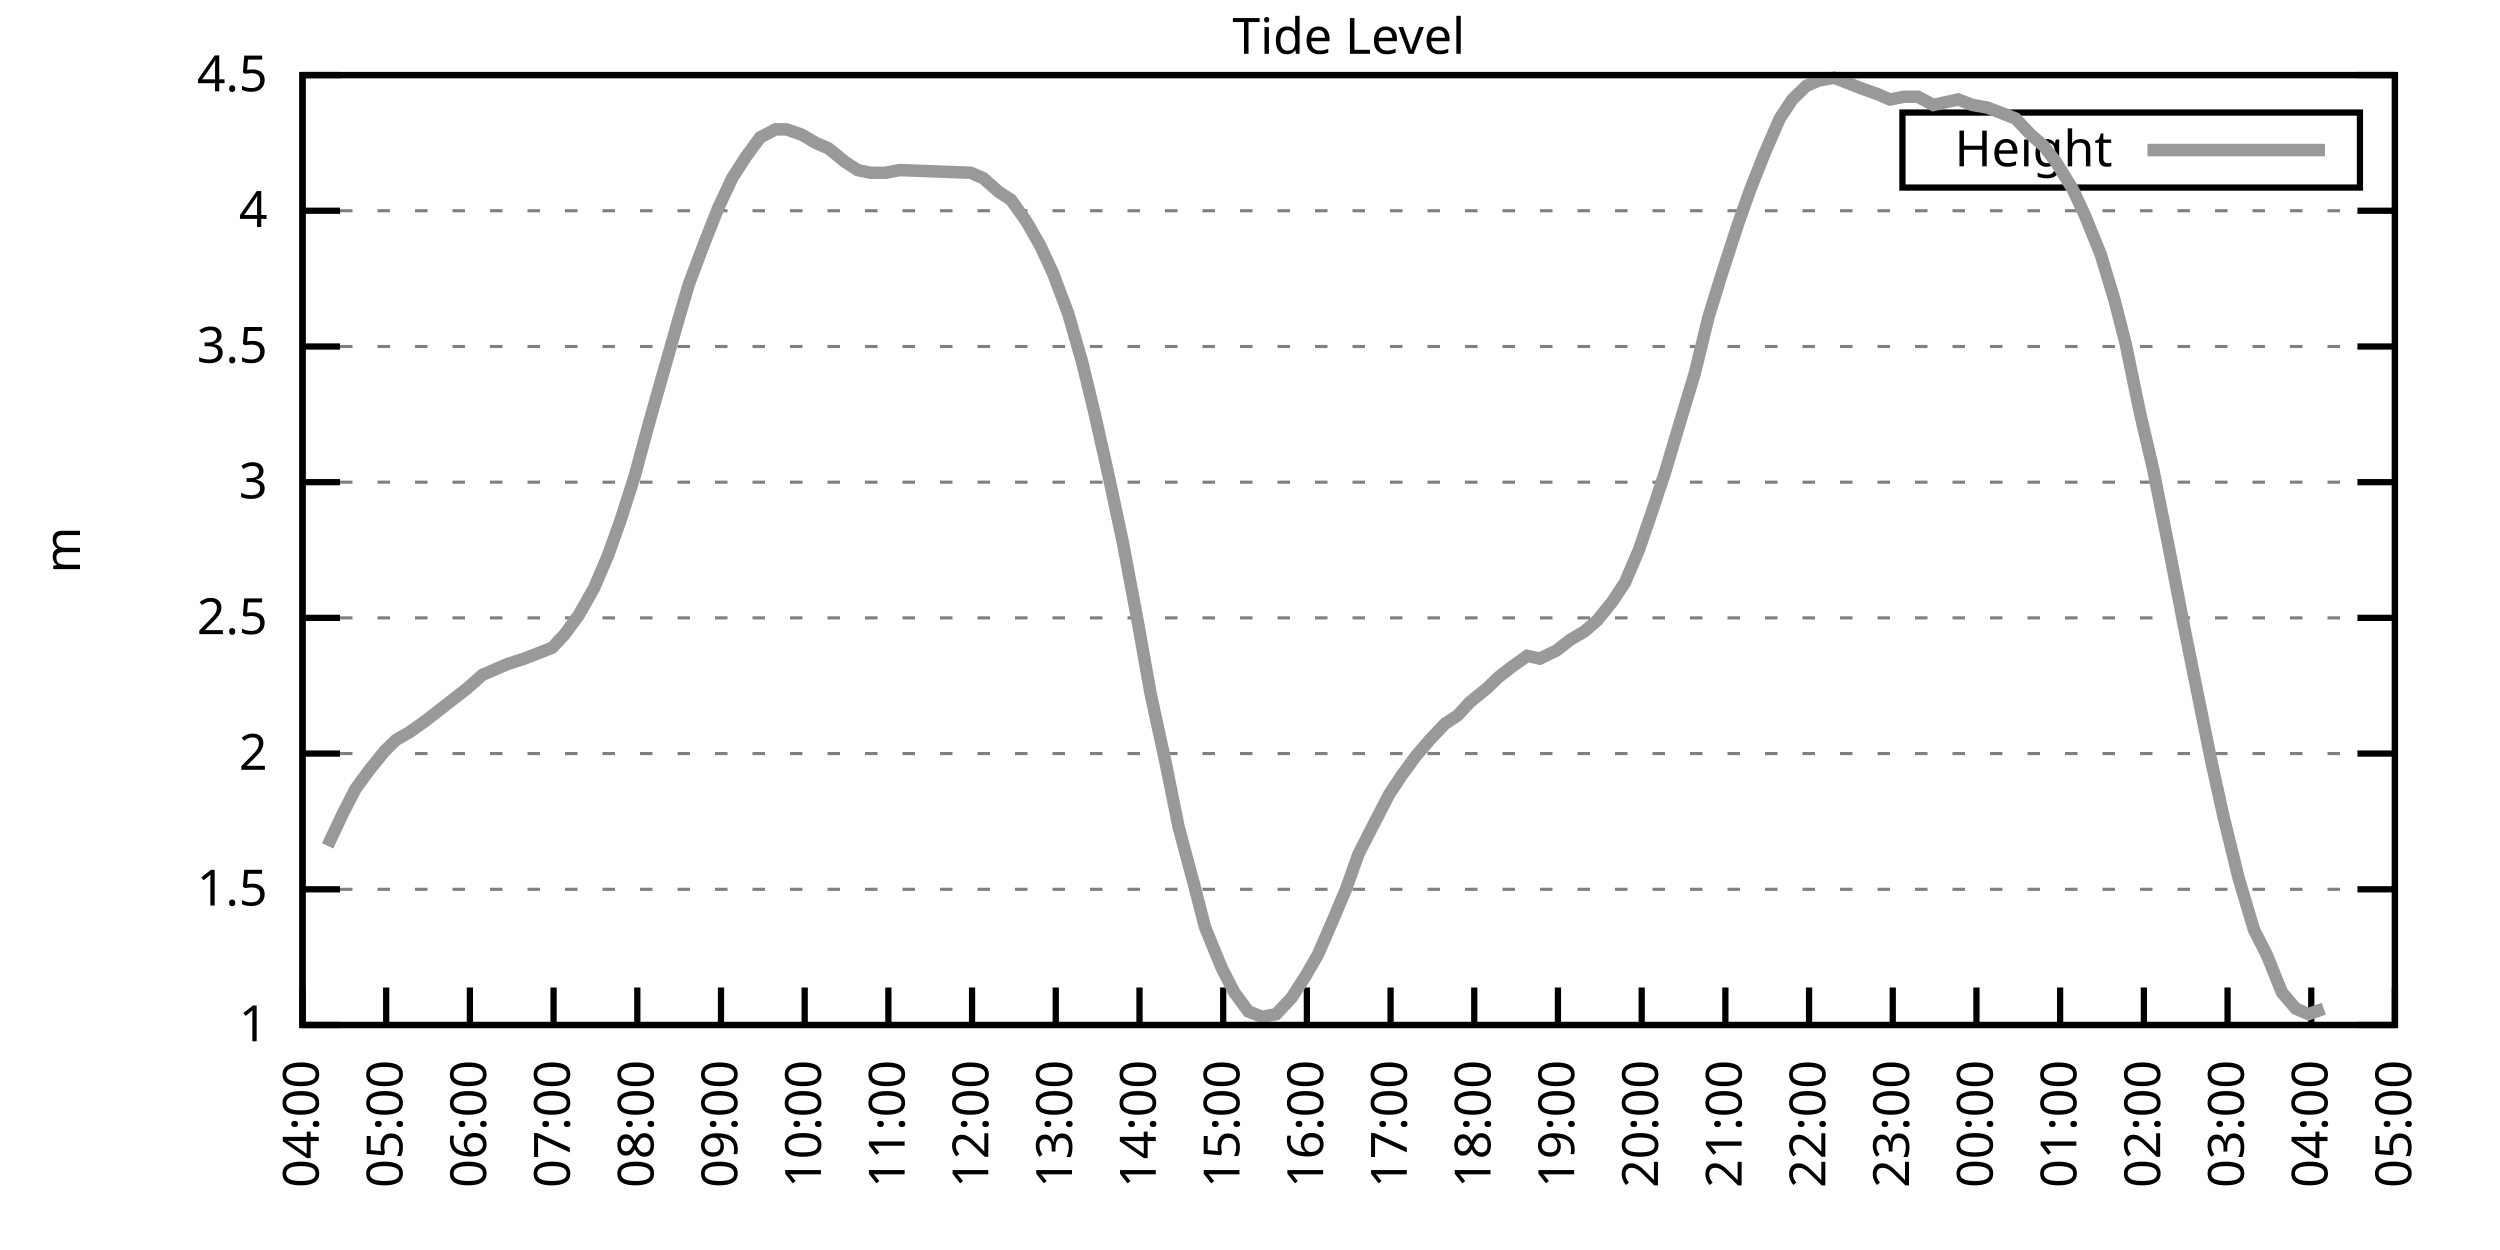
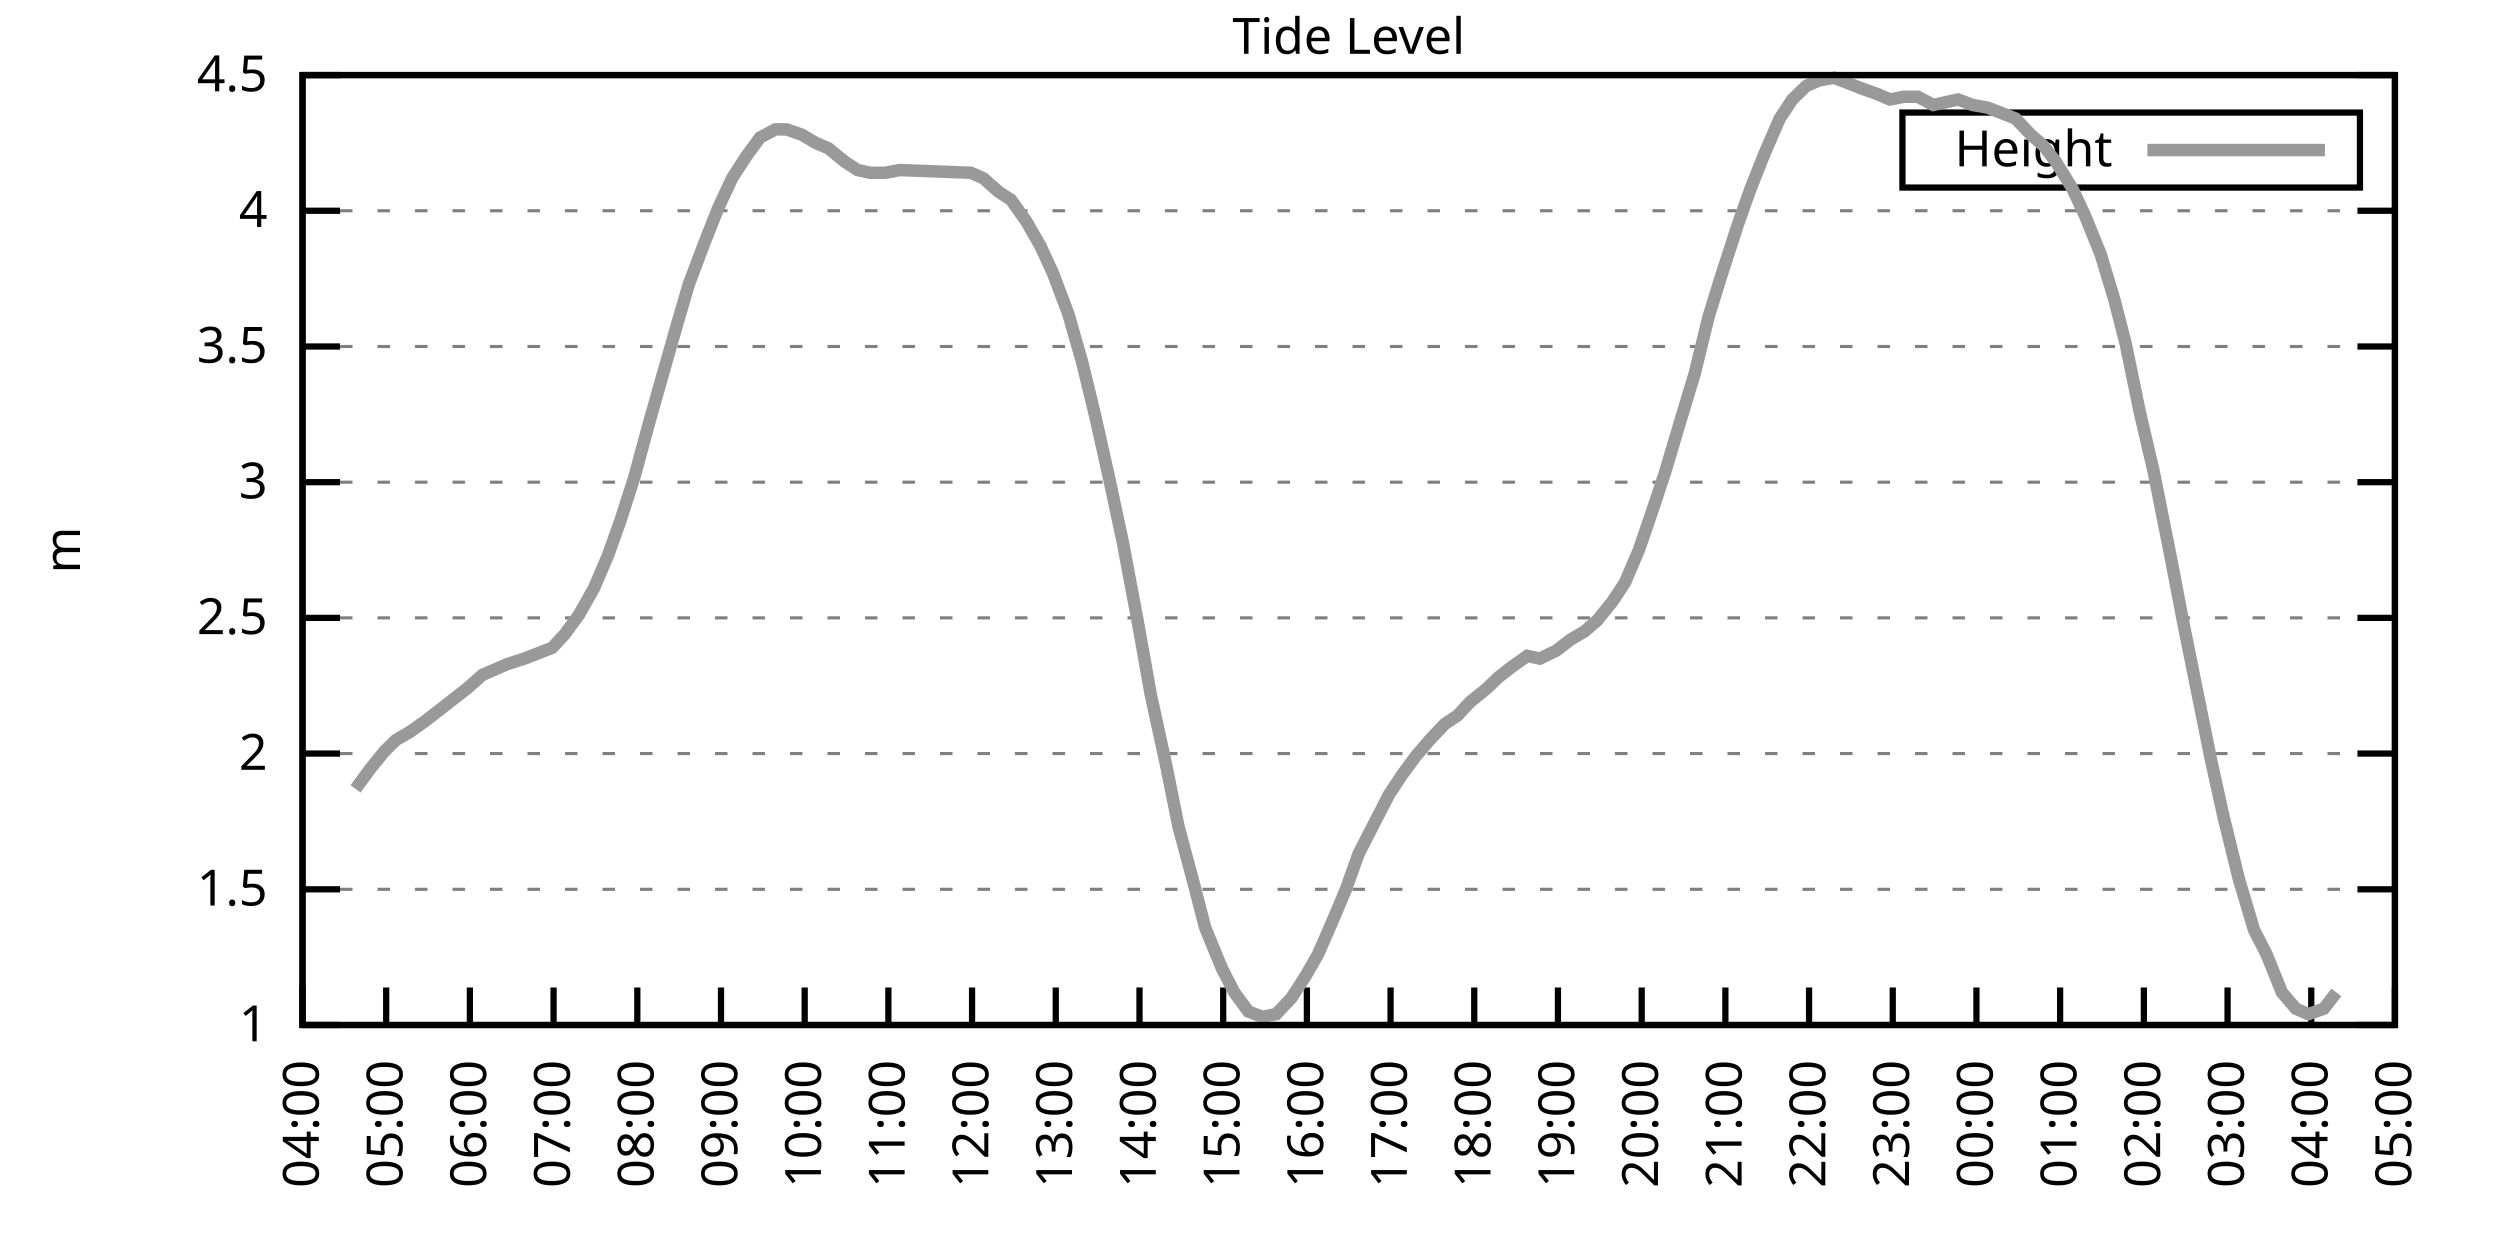
<svg xmlns="http://www.w3.org/2000/svg" xmlns:xlink="http://www.w3.org/1999/xlink" width="400" height="200" viewBox="0 0 400 200">
  <g id="gnuplot_canvas">
    <rect x="0" y="0" width="400" height="200" fill="none" />
    <defs>
      <circle id="gpDot" r="0.5" stroke-width="0.5" stroke="currentColor" />
      <path id="gpPt0" stroke-width="0.333" stroke="currentColor" d="M-1,0 h2 M0,-1 v2" />
      <path id="gpPt1" stroke-width="0.333" stroke="currentColor" d="M-1,-1 L1,1 M1,-1 L-1,1" />
      <path id="gpPt2" stroke-width="0.333" stroke="currentColor" d="M-1,0 L1,0 M0,-1 L0,1 M-1,-1 L1,1 M-1,1 L1,-1" />
      <rect id="gpPt3" stroke-width="0.333" stroke="currentColor" x="-1" y="-1" width="2" height="2" />
      <rect id="gpPt4" stroke-width="0.333" stroke="currentColor" fill="currentColor" x="-1" y="-1" width="2" height="2" />
      <circle id="gpPt5" stroke-width="0.333" stroke="currentColor" cx="0" cy="0" r="1" />
      <use xlink:href="#gpPt5" id="gpPt6" fill="currentColor" stroke="none" />
      <path id="gpPt7" stroke-width="0.333" stroke="currentColor" d="M0,-1.33 L-1.33,0.67 L1.33,0.67 z" />
      <use xlink:href="#gpPt7" id="gpPt8" fill="currentColor" stroke="none" />
      <use xlink:href="#gpPt7" id="gpPt9" stroke="currentColor" transform="rotate(180)" />
      <use xlink:href="#gpPt9" id="gpPt10" fill="currentColor" stroke="none" />
      <use xlink:href="#gpPt3" id="gpPt11" stroke="currentColor" transform="rotate(45)" />
      <use xlink:href="#gpPt11" id="gpPt12" fill="currentColor" stroke="none" />
      <path id="gpPt13" stroke-width="0.333" stroke="currentColor" d="M0,1.330 L1.265,0.411 L0.782,-1.067 L-0.782,-1.076 L-1.265,0.411 z" />
      <use xlink:href="#gpPt13" id="gpPt14" fill="currentColor" stroke="none" />
      <filter id="textbox" filterUnits="objectBoundingBox" x="0" y="0" height="1" width="1">
        <feFlood flood-color="white" flood-opacity="1" result="bgnd" />
        <feComposite in="SourceGraphic" in2="bgnd" operator="atop" />
      </filter>
      <filter id="greybox" filterUnits="objectBoundingBox" x="0" y="0" height="1" width="1">
        <feFlood flood-color="lightgrey" flood-opacity="1" result="grey" />
        <feComposite in="SourceGraphic" in2="grey" operator="atop" />
      </filter>
    </defs>
    <g fill="none" color="white" stroke="currentColor" stroke-width="1.00" stroke-linecap="butt" stroke-linejoin="miter">
</g>
    <g fill="none" color="black" stroke="currentColor" stroke-width="1.00" stroke-linecap="butt" stroke-linejoin="miter">
      <g stroke="none" shape-rendering="crispEdges">
        <polygon fill="rgb(255, 255, 255)" points="48.40,164.00 383.18,164.00 383.18,12.02 48.40,12.02 " />
      </g>
    </g>
    <g fill="none" color="black" stroke="currentColor" stroke-width="1.00" stroke-linecap="butt" stroke-linejoin="miter">
</g>
    <g fill="none" color="black" stroke="black" stroke-width="0.50" stroke-linecap="butt" stroke-linejoin="miter">
</g>
    <g fill="none" color="gray" stroke="currentColor" stroke-width="0.50" stroke-linecap="butt" stroke-linejoin="miter">
      <path stroke="gray" stroke-dasharray="2,4" class="gridline" d="M48.40,164.00 L383.19,164.00  " />
    </g>
    <g fill="none" color="gray" stroke="gray" stroke-width="1.00" stroke-linecap="butt" stroke-linejoin="miter">
</g>
    <g fill="none" color="black" stroke="currentColor" stroke-width="1.00" stroke-linecap="butt" stroke-linejoin="miter">
      <path stroke="black" d="M48.40,164.00 L54.40,164.00 M383.19,164.00 L377.19,164.00  " />
      <g transform="translate(42.80,166.60)" stroke="none" fill="black" font-family="Sans" font-size="8.00" text-anchor="end">
        <text>
          <tspan font-family="Sans"> 1</tspan>
        </text>
      </g>
    </g>
    <g fill="none" color="black" stroke="currentColor" stroke-width="1.00" stroke-linecap="butt" stroke-linejoin="miter">
</g>
    <g fill="none" color="black" stroke="black" stroke-width="0.50" stroke-linecap="butt" stroke-linejoin="miter">
</g>
    <g fill="none" color="gray" stroke="currentColor" stroke-width="0.50" stroke-linecap="butt" stroke-linejoin="miter">
      <path stroke="gray" stroke-dasharray="2,4" class="gridline" d="M48.40,142.29 L383.19,142.29  " />
    </g>
    <g fill="none" color="gray" stroke="gray" stroke-width="1.00" stroke-linecap="butt" stroke-linejoin="miter">
</g>
    <g fill="none" color="black" stroke="currentColor" stroke-width="1.00" stroke-linecap="butt" stroke-linejoin="miter">
      <path stroke="black" d="M48.40,142.29 L54.40,142.29 M383.19,142.29 L377.19,142.29  " />
      <g transform="translate(42.80,144.89)" stroke="none" fill="black" font-family="Sans" font-size="8.00" text-anchor="end">
        <text>
          <tspan font-family="Sans"> 1.5</tspan>
        </text>
      </g>
    </g>
    <g fill="none" color="black" stroke="currentColor" stroke-width="1.00" stroke-linecap="butt" stroke-linejoin="miter">
</g>
    <g fill="none" color="black" stroke="black" stroke-width="0.50" stroke-linecap="butt" stroke-linejoin="miter">
</g>
    <g fill="none" color="gray" stroke="currentColor" stroke-width="0.50" stroke-linecap="butt" stroke-linejoin="miter">
      <path stroke="gray" stroke-dasharray="2,4" class="gridline" d="M48.40,120.57 L383.19,120.57  " />
    </g>
    <g fill="none" color="gray" stroke="gray" stroke-width="1.00" stroke-linecap="butt" stroke-linejoin="miter">
</g>
    <g fill="none" color="black" stroke="currentColor" stroke-width="1.00" stroke-linecap="butt" stroke-linejoin="miter">
      <path stroke="black" d="M48.40,120.57 L54.40,120.57 M383.19,120.57 L377.19,120.57  " />
      <g transform="translate(42.80,123.17)" stroke="none" fill="black" font-family="Sans" font-size="8.00" text-anchor="end">
        <text>
          <tspan font-family="Sans"> 2</tspan>
        </text>
      </g>
    </g>
    <g fill="none" color="black" stroke="currentColor" stroke-width="1.00" stroke-linecap="butt" stroke-linejoin="miter">
</g>
    <g fill="none" color="black" stroke="black" stroke-width="0.50" stroke-linecap="butt" stroke-linejoin="miter">
</g>
    <g fill="none" color="gray" stroke="currentColor" stroke-width="0.50" stroke-linecap="butt" stroke-linejoin="miter">
      <path stroke="gray" stroke-dasharray="2,4" class="gridline" d="M48.40,98.86 L383.19,98.86  " />
    </g>
    <g fill="none" color="gray" stroke="gray" stroke-width="1.00" stroke-linecap="butt" stroke-linejoin="miter">
</g>
    <g fill="none" color="black" stroke="currentColor" stroke-width="1.00" stroke-linecap="butt" stroke-linejoin="miter">
      <path stroke="black" d="M48.40,98.86 L54.40,98.86 M383.19,98.86 L377.19,98.86  " />
      <g transform="translate(42.80,101.46)" stroke="none" fill="black" font-family="Sans" font-size="8.00" text-anchor="end">
        <text>
          <tspan font-family="Sans"> 2.5</tspan>
        </text>
      </g>
    </g>
    <g fill="none" color="black" stroke="currentColor" stroke-width="1.00" stroke-linecap="butt" stroke-linejoin="miter">
</g>
    <g fill="none" color="black" stroke="black" stroke-width="0.50" stroke-linecap="butt" stroke-linejoin="miter">
</g>
    <g fill="none" color="gray" stroke="currentColor" stroke-width="0.50" stroke-linecap="butt" stroke-linejoin="miter">
      <path stroke="gray" stroke-dasharray="2,4" class="gridline" d="M48.40,77.15 L383.19,77.15  " />
    </g>
    <g fill="none" color="gray" stroke="gray" stroke-width="1.00" stroke-linecap="butt" stroke-linejoin="miter">
</g>
    <g fill="none" color="black" stroke="currentColor" stroke-width="1.00" stroke-linecap="butt" stroke-linejoin="miter">
      <path stroke="black" d="M48.40,77.15 L54.40,77.15 M383.19,77.15 L377.19,77.15  " />
      <g transform="translate(42.80,79.75)" stroke="none" fill="black" font-family="Sans" font-size="8.00" text-anchor="end">
        <text>
          <tspan font-family="Sans"> 3</tspan>
        </text>
      </g>
    </g>
    <g fill="none" color="black" stroke="currentColor" stroke-width="1.00" stroke-linecap="butt" stroke-linejoin="miter">
</g>
    <g fill="none" color="black" stroke="black" stroke-width="0.50" stroke-linecap="butt" stroke-linejoin="miter">
</g>
    <g fill="none" color="gray" stroke="currentColor" stroke-width="0.50" stroke-linecap="butt" stroke-linejoin="miter">
      <path stroke="gray" stroke-dasharray="2,4" class="gridline" d="M48.40,55.44 L383.19,55.44  " />
    </g>
    <g fill="none" color="gray" stroke="gray" stroke-width="1.00" stroke-linecap="butt" stroke-linejoin="miter">
</g>
    <g fill="none" color="black" stroke="currentColor" stroke-width="1.00" stroke-linecap="butt" stroke-linejoin="miter">
      <path stroke="black" d="M48.40,55.44 L54.40,55.44 M383.19,55.44 L377.19,55.44  " />
      <g transform="translate(42.80,58.04)" stroke="none" fill="black" font-family="Sans" font-size="8.00" text-anchor="end">
        <text>
          <tspan font-family="Sans"> 3.5</tspan>
        </text>
      </g>
    </g>
    <g fill="none" color="black" stroke="currentColor" stroke-width="1.00" stroke-linecap="butt" stroke-linejoin="miter">
</g>
    <g fill="none" color="black" stroke="black" stroke-width="0.50" stroke-linecap="butt" stroke-linejoin="miter">
</g>
    <g fill="none" color="gray" stroke="currentColor" stroke-width="0.50" stroke-linecap="butt" stroke-linejoin="miter">
      <path stroke="gray" stroke-dasharray="2,4" class="gridline" d="M48.40,33.72 L383.19,33.72  " />
    </g>
    <g fill="none" color="gray" stroke="gray" stroke-width="1.00" stroke-linecap="butt" stroke-linejoin="miter">
</g>
    <g fill="none" color="black" stroke="currentColor" stroke-width="1.00" stroke-linecap="butt" stroke-linejoin="miter">
      <path stroke="black" d="M48.40,33.72 L54.40,33.72 M383.19,33.72 L377.19,33.72  " />
      <g transform="translate(42.80,36.32)" stroke="none" fill="black" font-family="Sans" font-size="8.00" text-anchor="end">
        <text>
          <tspan font-family="Sans"> 4</tspan>
        </text>
      </g>
    </g>
    <g fill="none" color="black" stroke="currentColor" stroke-width="1.00" stroke-linecap="butt" stroke-linejoin="miter">
</g>
    <g fill="none" color="black" stroke="black" stroke-width="0.50" stroke-linecap="butt" stroke-linejoin="miter">
</g>
    <g fill="none" color="gray" stroke="currentColor" stroke-width="0.50" stroke-linecap="butt" stroke-linejoin="miter">
      <path stroke="gray" stroke-dasharray="2,4" class="gridline" d="M48.40,12.01 L383.19,12.01  " />
    </g>
    <g fill="none" color="gray" stroke="gray" stroke-width="1.00" stroke-linecap="butt" stroke-linejoin="miter">
</g>
    <g fill="none" color="black" stroke="currentColor" stroke-width="1.00" stroke-linecap="butt" stroke-linejoin="miter">
      <path stroke="black" d="M48.40,12.01 L54.40,12.01 M383.19,12.01 L377.19,12.01  " />
      <g transform="translate(42.80,14.61)" stroke="none" fill="black" font-family="Sans" font-size="8.00" text-anchor="end">
        <text>
          <tspan font-family="Sans"> 4.5</tspan>
        </text>
      </g>
    </g>
    <g fill="none" color="black" stroke="currentColor" stroke-width="1.00" stroke-linecap="butt" stroke-linejoin="miter">
      <path stroke="black" d="M48.40,164.00 L48.40,158.00  " />
      <g transform="translate(51.00,169.60) rotate(270.00)" stroke="none" fill="black" font-family="Sans" font-size="8.00" text-anchor="end">
        <text>
          <tspan font-family="Sans">04:00</tspan>
        </text>
      </g>
    </g>
    <g fill="none" color="black" stroke="currentColor" stroke-width="1.00" stroke-linecap="butt" stroke-linejoin="miter">
      <path stroke="black" d="M61.79,164.00 L61.79,158.00  " />
      <g transform="translate(64.39,169.60) rotate(270.00)" stroke="none" fill="black" font-family="Sans" font-size="8.00" text-anchor="end">
        <text>
          <tspan font-family="Sans">05:00</tspan>
        </text>
      </g>
    </g>
    <g fill="none" color="black" stroke="currentColor" stroke-width="1.00" stroke-linecap="butt" stroke-linejoin="miter">
      <path stroke="black" d="M75.18,164.00 L75.18,158.00  " />
      <g transform="translate(77.78,169.60) rotate(270.00)" stroke="none" fill="black" font-family="Sans" font-size="8.00" text-anchor="end">
        <text>
          <tspan font-family="Sans">06:00</tspan>
        </text>
      </g>
    </g>
    <g fill="none" color="black" stroke="currentColor" stroke-width="1.00" stroke-linecap="butt" stroke-linejoin="miter">
      <path stroke="black" d="M88.57,164.00 L88.57,158.00  " />
      <g transform="translate(91.17,169.60) rotate(270.00)" stroke="none" fill="black" font-family="Sans" font-size="8.00" text-anchor="end">
        <text>
          <tspan font-family="Sans">07:00</tspan>
        </text>
      </g>
    </g>
    <g fill="none" color="black" stroke="currentColor" stroke-width="1.00" stroke-linecap="butt" stroke-linejoin="miter">
      <path stroke="black" d="M101.97,164.00 L101.97,158.00  " />
      <g transform="translate(104.57,169.60) rotate(270.00)" stroke="none" fill="black" font-family="Sans" font-size="8.00" text-anchor="end">
        <text>
          <tspan font-family="Sans">08:00</tspan>
        </text>
      </g>
    </g>
    <g fill="none" color="black" stroke="currentColor" stroke-width="1.00" stroke-linecap="butt" stroke-linejoin="miter">
      <path stroke="black" d="M115.36,164.00 L115.36,158.00  " />
      <g transform="translate(117.96,169.60) rotate(270.00)" stroke="none" fill="black" font-family="Sans" font-size="8.00" text-anchor="end">
        <text>
          <tspan font-family="Sans">09:00</tspan>
        </text>
      </g>
    </g>
    <g fill="none" color="black" stroke="currentColor" stroke-width="1.00" stroke-linecap="butt" stroke-linejoin="miter">
      <path stroke="black" d="M128.75,164.00 L128.75,158.00  " />
      <g transform="translate(131.35,169.60) rotate(270.00)" stroke="none" fill="black" font-family="Sans" font-size="8.00" text-anchor="end">
        <text>
          <tspan font-family="Sans">10:00</tspan>
        </text>
      </g>
    </g>
    <g fill="none" color="black" stroke="currentColor" stroke-width="1.00" stroke-linecap="butt" stroke-linejoin="miter">
      <path stroke="black" d="M142.14,164.00 L142.14,158.00  " />
      <g transform="translate(144.74,169.60) rotate(270.00)" stroke="none" fill="black" font-family="Sans" font-size="8.00" text-anchor="end">
        <text>
          <tspan font-family="Sans">11:00</tspan>
        </text>
      </g>
    </g>
    <g fill="none" color="black" stroke="currentColor" stroke-width="1.00" stroke-linecap="butt" stroke-linejoin="miter">
      <path stroke="black" d="M155.53,164.00 L155.53,158.00  " />
      <g transform="translate(158.13,169.60) rotate(270.00)" stroke="none" fill="black" font-family="Sans" font-size="8.00" text-anchor="end">
        <text>
          <tspan font-family="Sans">12:00</tspan>
        </text>
      </g>
    </g>
    <g fill="none" color="black" stroke="currentColor" stroke-width="1.00" stroke-linecap="butt" stroke-linejoin="miter">
      <path stroke="black" d="M168.92,164.00 L168.92,158.00  " />
      <g transform="translate(171.52,169.60) rotate(270.00)" stroke="none" fill="black" font-family="Sans" font-size="8.00" text-anchor="end">
        <text>
          <tspan font-family="Sans">13:00</tspan>
        </text>
      </g>
    </g>
    <g fill="none" color="black" stroke="currentColor" stroke-width="1.00" stroke-linecap="butt" stroke-linejoin="miter">
      <path stroke="black" d="M182.32,164.00 L182.32,158.00  " />
      <g transform="translate(184.92,169.60) rotate(270.00)" stroke="none" fill="black" font-family="Sans" font-size="8.00" text-anchor="end">
        <text>
          <tspan font-family="Sans">14:00</tspan>
        </text>
      </g>
    </g>
    <g fill="none" color="black" stroke="currentColor" stroke-width="1.00" stroke-linecap="butt" stroke-linejoin="miter">
      <path stroke="black" d="M195.71,164.00 L195.71,158.00  " />
      <g transform="translate(198.31,169.60) rotate(270.00)" stroke="none" fill="black" font-family="Sans" font-size="8.00" text-anchor="end">
        <text>
          <tspan font-family="Sans">15:00</tspan>
        </text>
      </g>
    </g>
    <g fill="none" color="black" stroke="currentColor" stroke-width="1.00" stroke-linecap="butt" stroke-linejoin="miter">
      <path stroke="black" d="M209.10,164.00 L209.10,158.00  " />
      <g transform="translate(211.70,169.60) rotate(270.00)" stroke="none" fill="black" font-family="Sans" font-size="8.00" text-anchor="end">
        <text>
          <tspan font-family="Sans">16:00</tspan>
        </text>
      </g>
    </g>
    <g fill="none" color="black" stroke="currentColor" stroke-width="1.00" stroke-linecap="butt" stroke-linejoin="miter">
      <path stroke="black" d="M222.49,164.00 L222.49,158.00  " />
      <g transform="translate(225.09,169.60) rotate(270.00)" stroke="none" fill="black" font-family="Sans" font-size="8.00" text-anchor="end">
        <text>
          <tspan font-family="Sans">17:00</tspan>
        </text>
      </g>
    </g>
    <g fill="none" color="black" stroke="currentColor" stroke-width="1.00" stroke-linecap="butt" stroke-linejoin="miter">
      <path stroke="black" d="M235.88,164.00 L235.88,158.00  " />
      <g transform="translate(238.48,169.60) rotate(270.00)" stroke="none" fill="black" font-family="Sans" font-size="8.00" text-anchor="end">
        <text>
          <tspan font-family="Sans">18:00</tspan>
        </text>
      </g>
    </g>
    <g fill="none" color="black" stroke="currentColor" stroke-width="1.00" stroke-linecap="butt" stroke-linejoin="miter">
      <path stroke="black" d="M249.27,164.00 L249.27,158.00  " />
      <g transform="translate(251.87,169.60) rotate(270.00)" stroke="none" fill="black" font-family="Sans" font-size="8.00" text-anchor="end">
        <text>
          <tspan font-family="Sans">19:00</tspan>
        </text>
      </g>
    </g>
    <g fill="none" color="black" stroke="currentColor" stroke-width="1.00" stroke-linecap="butt" stroke-linejoin="miter">
      <path stroke="black" d="M262.67,164.00 L262.67,158.00  " />
      <g transform="translate(265.27,169.60) rotate(270.00)" stroke="none" fill="black" font-family="Sans" font-size="8.00" text-anchor="end">
        <text>
          <tspan font-family="Sans">20:00</tspan>
        </text>
      </g>
    </g>
    <g fill="none" color="black" stroke="currentColor" stroke-width="1.00" stroke-linecap="butt" stroke-linejoin="miter">
      <path stroke="black" d="M276.06,164.00 L276.06,158.00  " />
      <g transform="translate(278.66,169.60) rotate(270.00)" stroke="none" fill="black" font-family="Sans" font-size="8.00" text-anchor="end">
        <text>
          <tspan font-family="Sans">21:00</tspan>
        </text>
      </g>
    </g>
    <g fill="none" color="black" stroke="currentColor" stroke-width="1.00" stroke-linecap="butt" stroke-linejoin="miter">
      <path stroke="black" d="M289.45,164.00 L289.45,158.00  " />
      <g transform="translate(292.05,169.60) rotate(270.00)" stroke="none" fill="black" font-family="Sans" font-size="8.00" text-anchor="end">
        <text>
          <tspan font-family="Sans">22:00</tspan>
        </text>
      </g>
    </g>
    <g fill="none" color="black" stroke="currentColor" stroke-width="1.00" stroke-linecap="butt" stroke-linejoin="miter">
      <path stroke="black" d="M302.84,164.00 L302.84,158.00  " />
      <g transform="translate(305.44,169.60) rotate(270.00)" stroke="none" fill="black" font-family="Sans" font-size="8.00" text-anchor="end">
        <text>
          <tspan font-family="Sans">23:00</tspan>
        </text>
      </g>
    </g>
    <g fill="none" color="black" stroke="currentColor" stroke-width="1.00" stroke-linecap="butt" stroke-linejoin="miter">
      <path stroke="black" d="M316.23,164.00 L316.23,158.00  " />
      <g transform="translate(318.83,169.60) rotate(270.00)" stroke="none" fill="black" font-family="Sans" font-size="8.00" text-anchor="end">
        <text>
          <tspan font-family="Sans">00:00</tspan>
        </text>
      </g>
    </g>
    <g fill="none" color="black" stroke="currentColor" stroke-width="1.00" stroke-linecap="butt" stroke-linejoin="miter">
      <path stroke="black" d="M329.62,164.00 L329.62,158.00  " />
      <g transform="translate(332.22,169.60) rotate(270.00)" stroke="none" fill="black" font-family="Sans" font-size="8.00" text-anchor="end">
        <text>
          <tspan font-family="Sans">01:00</tspan>
        </text>
      </g>
    </g>
    <g fill="none" color="black" stroke="currentColor" stroke-width="1.00" stroke-linecap="butt" stroke-linejoin="miter">
      <path stroke="black" d="M343.02,164.00 L343.02,158.00  " />
      <g transform="translate(345.62,169.60) rotate(270.00)" stroke="none" fill="black" font-family="Sans" font-size="8.00" text-anchor="end">
        <text>
          <tspan font-family="Sans">02:00</tspan>
        </text>
      </g>
    </g>
    <g fill="none" color="black" stroke="currentColor" stroke-width="1.00" stroke-linecap="butt" stroke-linejoin="miter">
      <path stroke="black" d="M356.41,164.00 L356.41,158.00  " />
      <g transform="translate(359.01,169.60) rotate(270.00)" stroke="none" fill="black" font-family="Sans" font-size="8.00" text-anchor="end">
        <text>
          <tspan font-family="Sans">03:00</tspan>
        </text>
      </g>
    </g>
    <g fill="none" color="black" stroke="currentColor" stroke-width="1.00" stroke-linecap="butt" stroke-linejoin="miter">
      <path stroke="black" d="M369.80,164.00 L369.80,158.00  " />
      <g transform="translate(372.40,169.60) rotate(270.00)" stroke="none" fill="black" font-family="Sans" font-size="8.00" text-anchor="end">
        <text>
          <tspan font-family="Sans">04:00</tspan>
        </text>
      </g>
    </g>
    <g fill="none" color="black" stroke="currentColor" stroke-width="1.00" stroke-linecap="butt" stroke-linejoin="miter">
      <path stroke="black" d="M383.19,164.00 L383.19,158.00  " />
      <g transform="translate(385.79,169.60) rotate(270.00)" stroke="none" fill="black" font-family="Sans" font-size="8.00" text-anchor="end">
        <text>
          <tspan font-family="Sans">05:00</tspan>
        </text>
      </g>
    </g>
    <g fill="none" color="black" stroke="currentColor" stroke-width="1.00" stroke-linecap="butt" stroke-linejoin="miter">
</g>
    <g fill="none" color="black" stroke="currentColor" stroke-width="1.00" stroke-linecap="butt" stroke-linejoin="miter">
      <path stroke="black" d="M48.40,12.01 L48.40,164.00 L383.19,164.00 L383.19,12.01 L48.40,12.01 Z  " />
    </g>
    <g fill="none" color="black" stroke="currentColor" stroke-width="1.00" stroke-linecap="butt" stroke-linejoin="miter">
</g>
    <g fill="none" color="black" stroke="currentColor" stroke-width="1.00" stroke-linecap="butt" stroke-linejoin="miter">
      <path stroke="black" d="M304.39,30.01 L304.39,18.01 L377.59,18.01 L377.59,30.01 L304.39,30.01 Z  " />
    </g>
    <g id="Tide_level_plot_1">
      <g fill="none" color="white" stroke="black" stroke-width="2.00" stroke-linecap="butt" stroke-linejoin="miter">
</g>
      <g fill="none" color="black" stroke="currentColor" stroke-width="2.00" stroke-linecap="butt" stroke-linejoin="miter">
        <g transform="translate(337.99,26.61)" stroke="none" fill="black" font-family="Sans" font-size="8.00" text-anchor="end">
          <text>
            <tspan font-family="Sans">Height</tspan>
          </text>
        </g>
      </g>
      <g fill="none" color="black" stroke="currentColor" stroke-width="2.00" stroke-linecap="butt" stroke-linejoin="miter">
-         <path stroke="rgb(153, 153, 153)" d="M343.59,24.01 L371.99,24.01 M52.42,135.34 L54.87,130.13 L56.88,126.22 L59.11,123.18 L61.57,120.14 L63.35,118.40   L65.59,117.10 L68.04,115.36 L70.27,113.63 L74.74,110.15 L77.19,107.98 L79.20,107.11 L81.21,106.24 L83.89,105.38   L86.12,104.51 L88.35,103.64 L90.36,101.47 L92.59,98.43 L95.05,94.08 L97.28,88.87 L99.29,83.23 L101.52,76.28   L103.75,68.03 L106.21,59.34 L108.44,51.53 L110.22,45.45 L112.68,38.93 L114.91,33.29 L117.14,28.51 L119.38,25.04   L121.61,22.00 L124.06,20.70 L125.85,20.70 L128.30,21.56 L130.54,22.87 L132.54,23.73 L135.22,25.91 L137.23,27.21   L139.24,27.64 L141.69,27.64 L143.93,27.21 L155.31,27.64 L157.32,28.51 L159.77,30.68 L161.78,31.99 L164.24,35.46   L166.47,39.37 L168.48,43.71 L170.93,50.22 L173.17,58.04 L175.17,66.29 L177.41,76.28 L179.64,86.70 L182.09,99.73   L184.10,111.02 L186.56,122.31 L188.57,132.30 L191.02,141.42 L192.81,148.37 L195.48,154.88 L197.49,158.79 L199.73,161.83   L201.96,162.70 L204.19,162.26 L206.64,159.66 L208.88,156.18 L210.88,152.71 L213.34,147.06 L215.35,142.29 L217.36,136.64   L219.81,131.86 L222.27,127.09 L224.28,124.05 L226.51,121.01 L228.74,118.40 L231.20,115.80 L233.20,114.49 L235.21,112.32   L237.89,110.15 L239.68,108.42 L241.91,106.68 L244.36,104.94 L246.37,105.38 L249.05,104.07 L251.28,102.34 L253.51,101.03   L255.52,99.30 L257.98,96.26 L259.99,93.22 L262.22,88.00 L264.45,81.49 L266.46,75.41 L268.92,67.16 L271.15,59.78   L273.38,50.66 L275.39,44.15 L278.07,35.89 L280.07,30.25 L282.31,24.60 L284.76,18.96 L286.77,15.92 L289.00,13.75   L291.01,12.88 L293.47,12.44 L295.70,13.31 L297.93,14.18 L300.39,15.05 L302.39,15.92 L304.63,15.48 L306.86,15.48   L309.31,16.79 L311.32,16.35 L313.33,15.92 L315.56,16.79 L318.02,17.22 L320.25,18.09 L322.48,18.96 L324.94,21.56   L326.95,23.30 L328.95,25.91 L331.63,30.25 L333.64,34.59 L336.10,40.67 L338.33,48.05 L340.11,55.00 L342.35,65.86   L344.58,75.41 L347.26,88.87 L349.26,99.30 L351.27,109.28 L353.73,121.44 L355.74,130.56 L358.19,140.55 L360.65,148.80   L362.66,152.71 L365.11,158.79 L367.34,161.39 L369.35,162.26 L371.81,161.39  " />
+         <path stroke="rgb(153, 153, 153)" d="M343.59,24.01 L371.99,24.01 M56.88,126.22 L59.11,123.18 L61.57,120.14 L63.35,118.40 L65.59,117.10 L68.04,115.36   L70.27,113.63 L74.74,110.15 L77.19,107.98 L79.20,107.11 L81.21,106.24 L83.89,105.38 L86.12,104.51 L88.35,103.64   L90.36,101.47 L92.59,98.43 L95.05,94.08 L97.28,88.87 L99.29,83.23 L101.52,76.28 L103.75,68.03 L106.21,59.34   L108.44,51.53 L110.22,45.45 L112.68,38.93 L114.91,33.29 L117.14,28.51 L119.38,25.04 L121.61,22.00 L124.06,20.70   L125.85,20.70 L128.30,21.56 L130.54,22.87 L132.54,23.73 L135.22,25.91 L137.23,27.21 L139.24,27.64 L141.69,27.64   L143.93,27.21 L155.31,27.64 L157.32,28.51 L159.77,30.68 L161.78,31.99 L164.24,35.46 L166.47,39.37 L168.48,43.71   L170.93,50.22 L173.17,58.04 L175.17,66.29 L177.41,76.28 L179.64,86.70 L182.09,99.73 L184.10,111.02 L186.56,122.31   L188.57,132.30 L191.02,141.42 L192.81,148.37 L195.48,154.88 L197.49,158.79 L199.73,161.83 L201.96,162.70 L204.19,162.26   L206.64,159.66 L208.88,156.18 L210.88,152.71 L213.34,147.06 L215.35,142.29 L217.36,136.64 L219.81,131.86 L222.27,127.09   L224.28,124.05 L226.51,121.01 L228.74,118.40 L231.20,115.80 L233.20,114.49 L235.21,112.32 L237.89,110.15 L239.68,108.42   L241.91,106.68 L244.36,104.94 L246.37,105.38 L249.05,104.07 L251.28,102.34 L253.51,101.03 L255.52,99.30 L257.98,96.26   L259.99,93.22 L262.22,88.00 L264.45,81.49 L266.46,75.41 L268.92,67.16 L271.15,59.78 L273.38,50.66 L275.39,44.15   L278.07,35.89 L280.07,30.25 L282.31,24.60 L284.76,18.96 L286.77,15.92 L289.00,13.75 L291.01,12.88 L293.47,12.44   L295.70,13.31 L297.93,14.18 L300.39,15.05 L302.39,15.92 L304.63,15.48 L306.86,15.48 L309.31,16.79 L311.32,16.35   L313.33,15.92 L315.56,16.79 L318.02,17.22 L320.25,18.09 L322.48,18.96 L324.94,21.56 L326.95,23.30 L328.95,25.91   L331.63,30.25 L333.64,34.59 L336.10,40.67 L338.33,48.05 L340.11,55.00 L342.35,65.86 L344.58,75.41 L347.26,88.87   L349.26,99.30 L351.27,109.28 L353.73,121.44 L355.74,130.56 L358.19,140.55 L360.65,148.80 L362.66,152.71 L365.11,158.79   L367.34,161.39 L369.35,162.26 L371.81,161.39 L373.82,158.79  " />
      </g>
    </g>
    <g fill="none" color="black" stroke="currentColor" stroke-width="2.00" stroke-linecap="butt" stroke-linejoin="miter">
</g>
    <g fill="none" color="black" stroke="black" stroke-width="1.00" stroke-linecap="butt" stroke-linejoin="miter">
</g>
    <g fill="none" color="black" stroke="currentColor" stroke-width="1.00" stroke-linecap="butt" stroke-linejoin="miter">
      <path stroke="black" d="M48.40,12.01 L48.40,164.00 L383.19,164.00 L383.19,12.01 L48.40,12.01 Z  " />
      <g transform="translate(12.80,88.01) rotate(270.00)" stroke="none" fill="black" font-family="Sans" font-size="8.00" text-anchor="middle">
        <text>
          <tspan font-family="Sans">m</tspan>
        </text>
      </g>
    </g>
    <g fill="none" color="black" stroke="currentColor" stroke-width="1.00" stroke-linecap="butt" stroke-linejoin="miter">
</g>
    <g fill="none" color="black" stroke="currentColor" stroke-width="1.00" stroke-linecap="butt" stroke-linejoin="miter">
      <g transform="translate(215.79,8.61)" stroke="none" fill="black" font-family="Sans" font-size="8.00" text-anchor="middle">
        <text>
          <tspan font-family="Sans">Tide Level</tspan>
        </text>
      </g>
    </g>
    <g fill="none" color="black" stroke="currentColor" stroke-width="1.00" stroke-linecap="butt" stroke-linejoin="miter">
</g>
  </g>
</svg>
